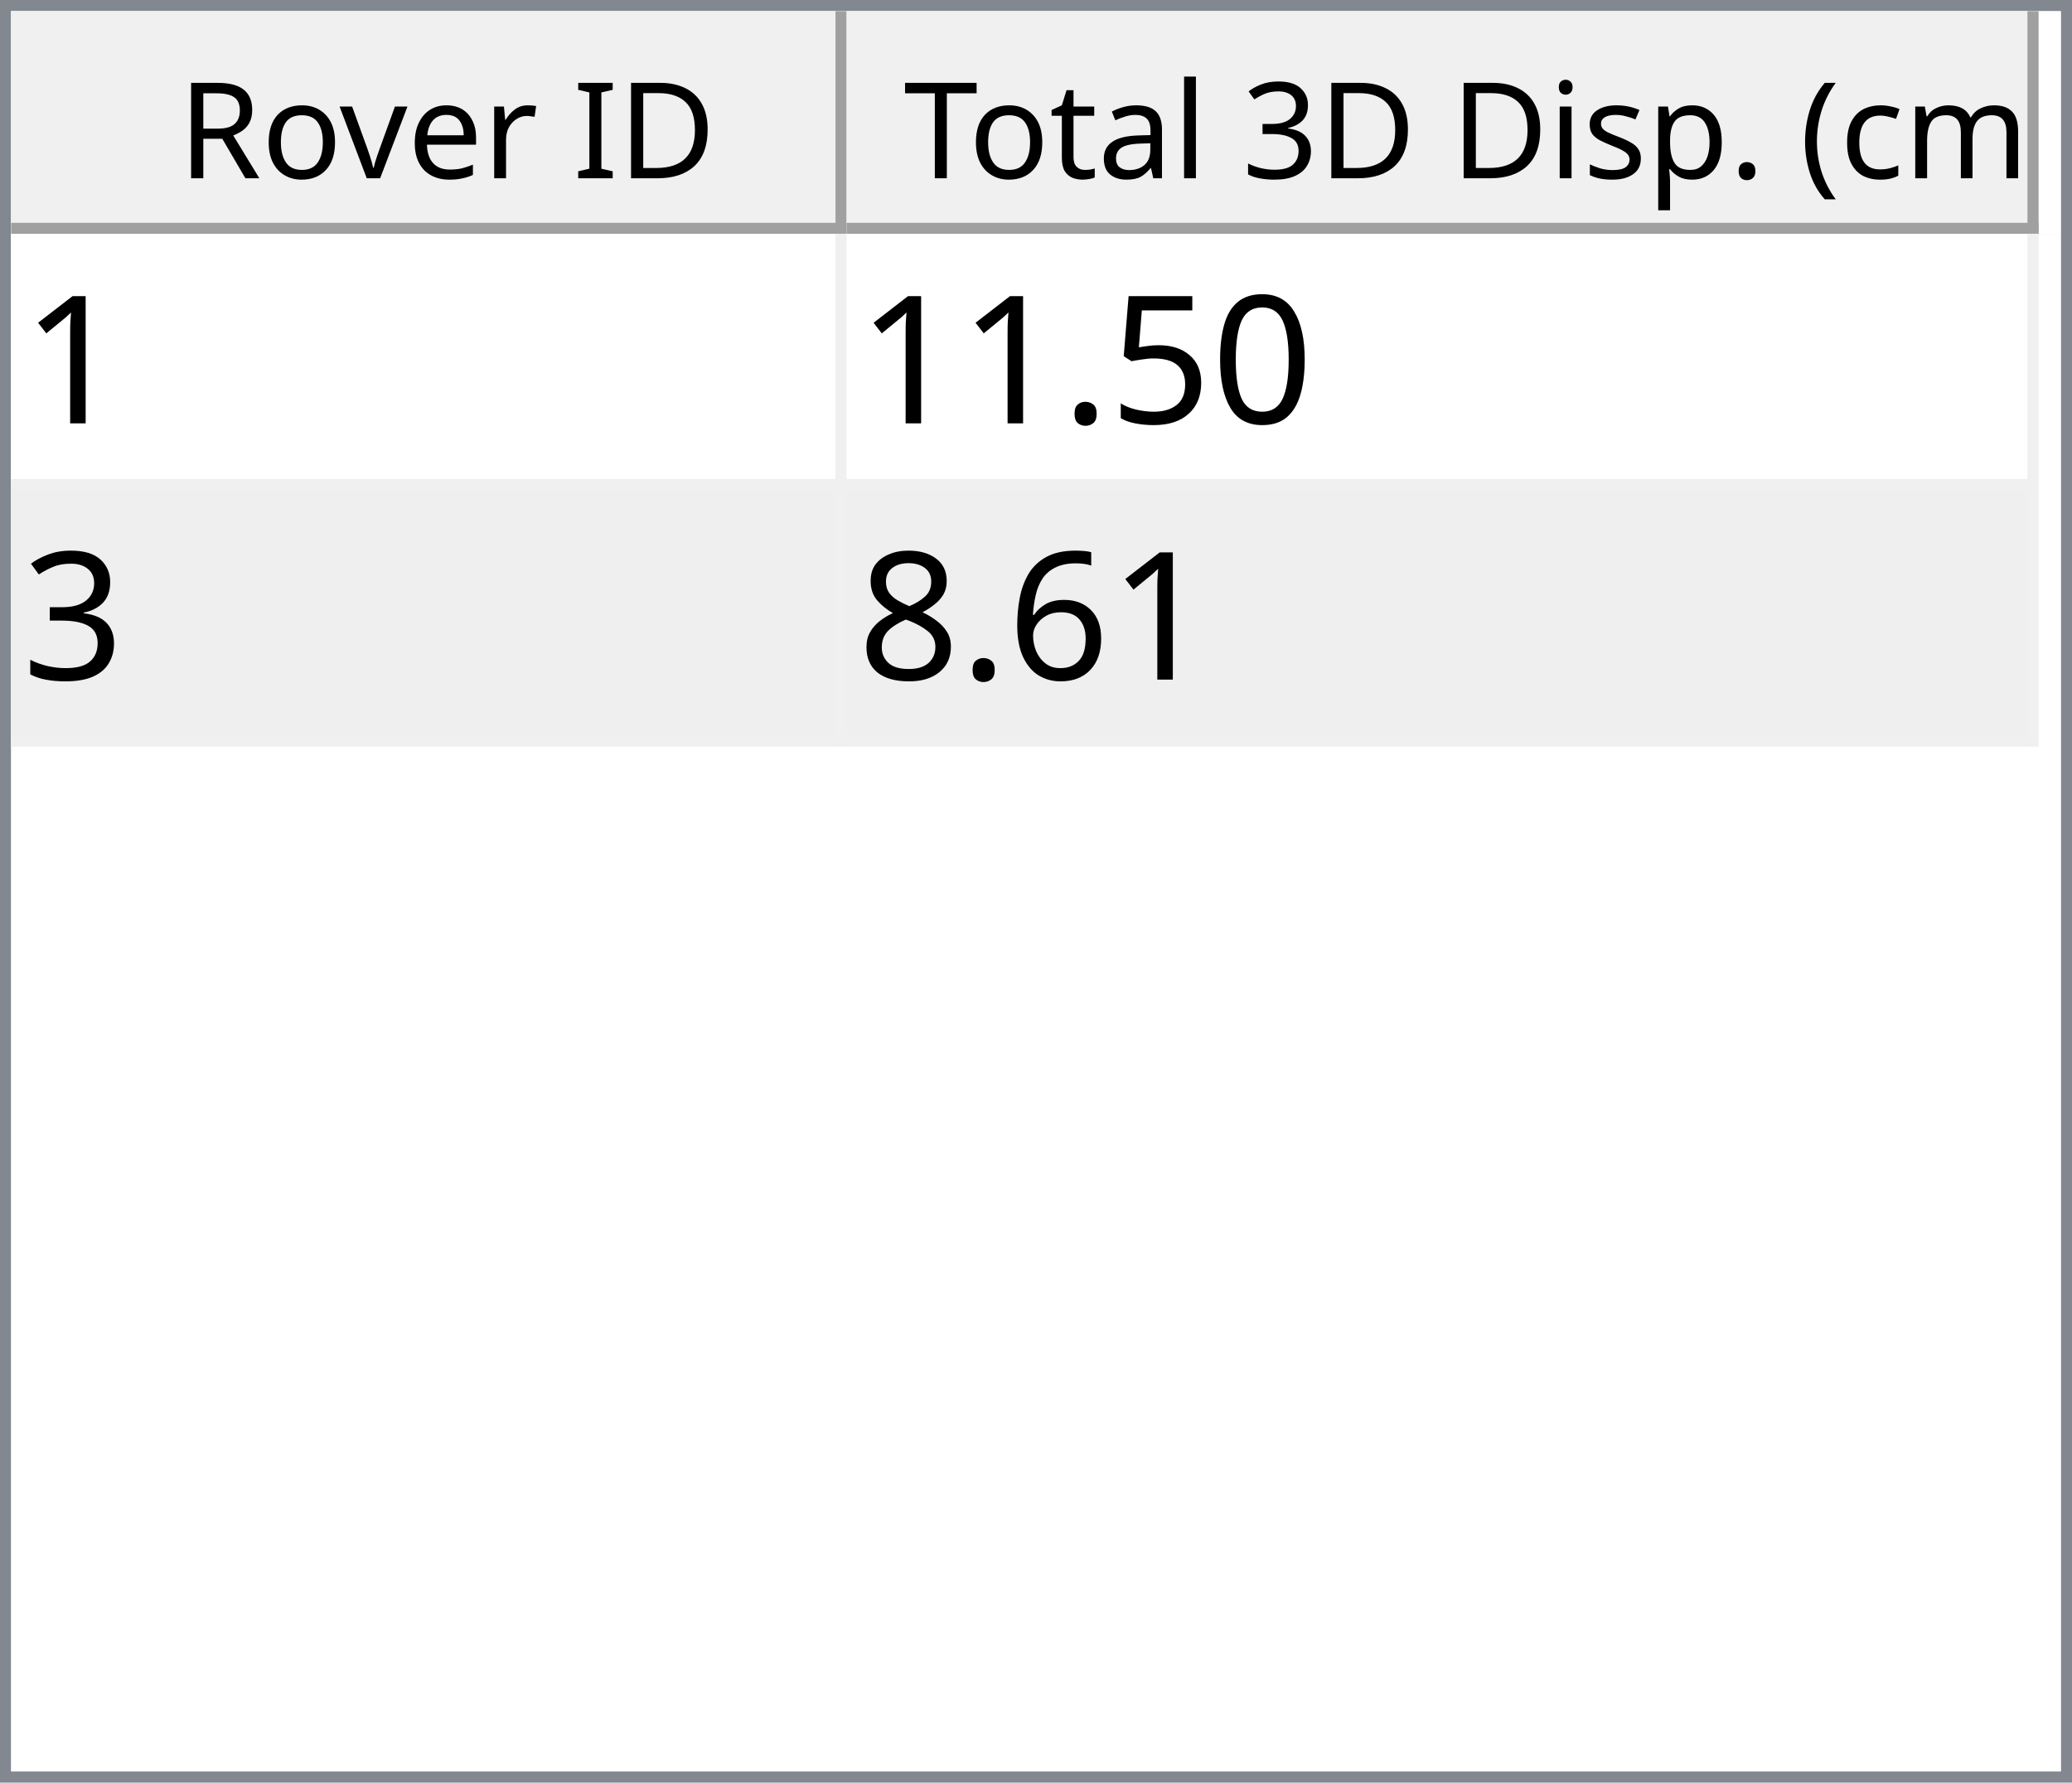
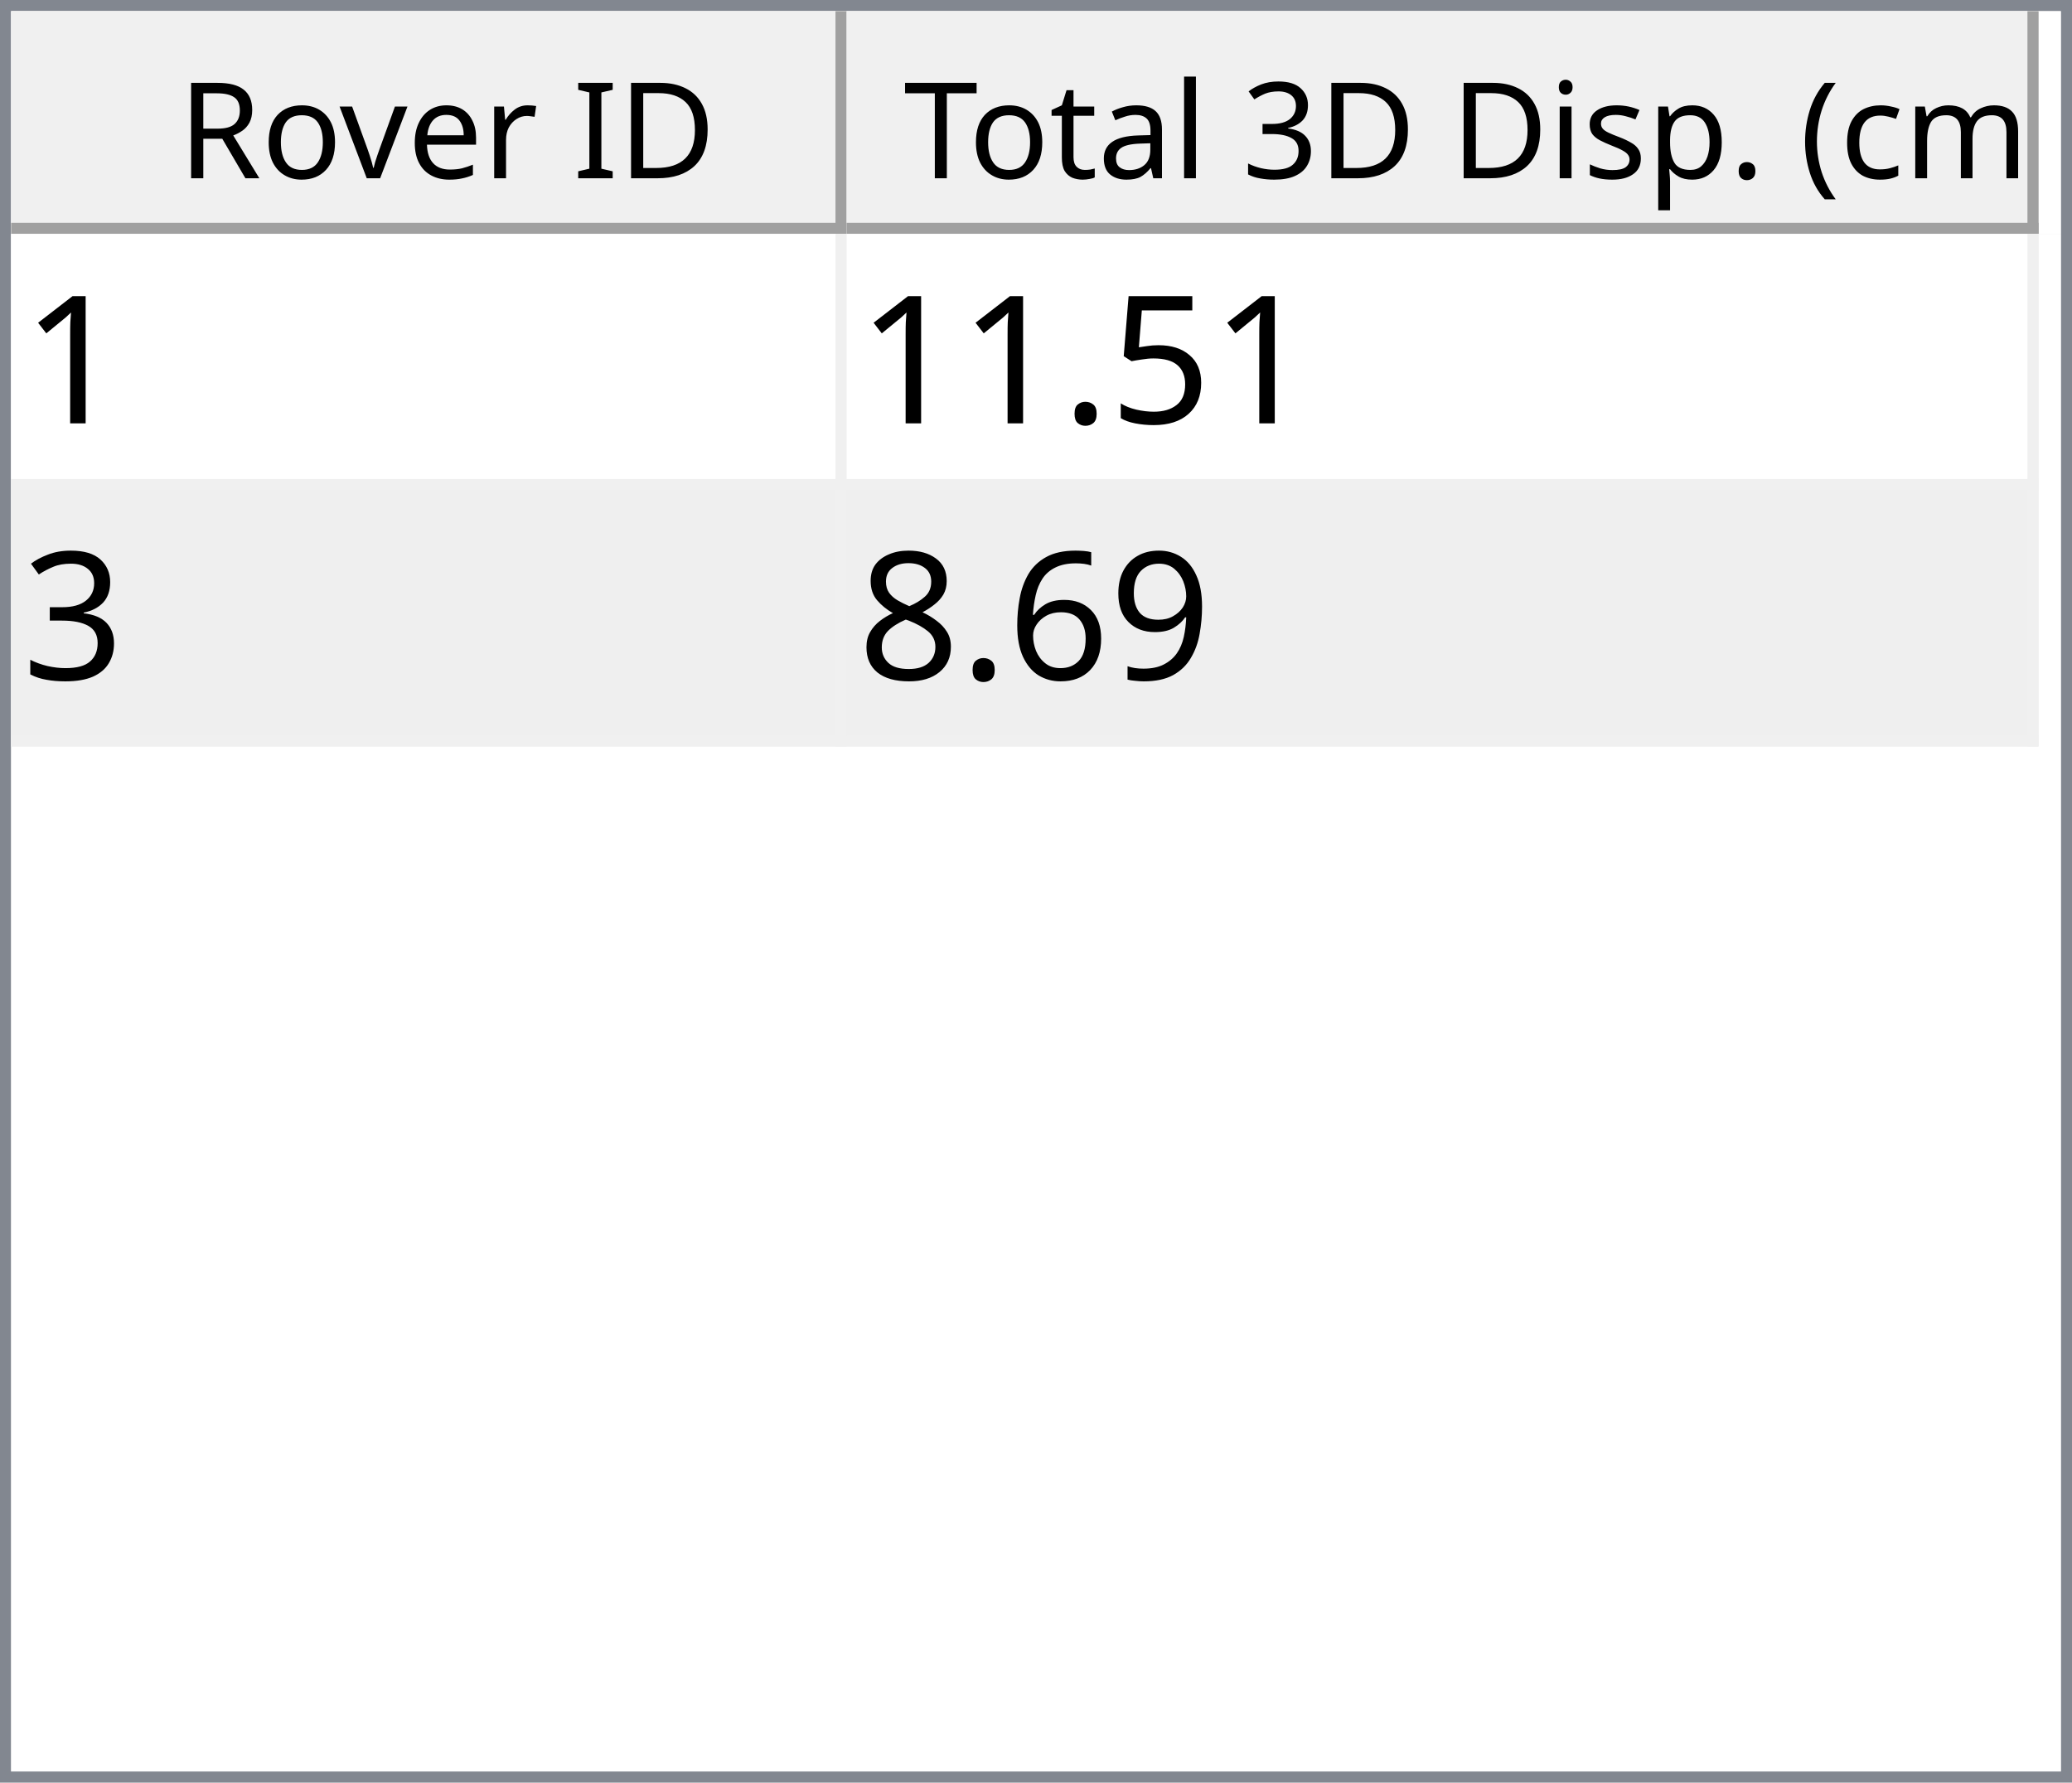
<svg xmlns="http://www.w3.org/2000/svg" style="fill-opacity:1; color-rendering:auto; color-interpolation:auto; text-rendering:auto; stroke:black; stroke-linecap:square; stroke-miterlimit:10; shape-rendering:auto; stroke-opacity:1; fill:black; stroke-dasharray:none; font-weight:normal; stroke-width:1; font-family:'Dialog'; font-style:normal; stroke-linejoin:miter; font-size:12px; stroke-dashoffset:0; image-rendering:auto;" width="186" height="160">
  <defs id="genericDefs" />
  <g>
    <defs id="defs1">
      <clipPath clipPathUnits="userSpaceOnUse" id="clipPath1">
        <path d="M0 0 L186 0 L186 160 L0 160 L0 0 Z" />
      </clipPath>
      <clipPath clipPathUnits="userSpaceOnUse" id="clipPath2">
        <path d="M0 0 L0 160 L186 160 L186 0 Z" />
      </clipPath>
      <clipPath clipPathUnits="userSpaceOnUse" id="clipPath3">
        <path d="M0 0 L0 20 L184 20 L184 0 Z" />
      </clipPath>
      <clipPath clipPathUnits="userSpaceOnUse" id="clipPath4">
        <path d="M0 0 L0 20 L75 20 L75 0 Z" />
      </clipPath>
      <clipPath clipPathUnits="userSpaceOnUse" id="clipPath5">
        <path d="M1 1 L1 19 L74 19 L74 1 Z" />
      </clipPath>
      <clipPath clipPathUnits="userSpaceOnUse" id="clipPath6">
        <path d="M0 0 L0 18 L73 18 L73 0 Z" />
      </clipPath>
      <clipPath clipPathUnits="userSpaceOnUse" id="clipPath7">
        <path d="M-0.5 -0.5 L-0.5 19.5 L74.5 19.5 L74.5 -0.5 Z" />
      </clipPath>
      <clipPath clipPathUnits="userSpaceOnUse" id="clipPath8">
        <path d="M0 0 L0 20 L107 20 L107 0 Z" />
      </clipPath>
      <clipPath clipPathUnits="userSpaceOnUse" id="clipPath9">
        <path d="M1 1 L1 19 L106 19 L106 1 Z" />
      </clipPath>
      <clipPath clipPathUnits="userSpaceOnUse" id="clipPath10">
        <path d="M0 0 L0 18 L105 18 L105 0 Z" />
      </clipPath>
      <clipPath clipPathUnits="userSpaceOnUse" id="clipPath11">
        <path d="M-0.5 -0.5 L-0.5 19.5 L106.5 19.5 L106.5 -0.5 Z" />
      </clipPath>
      <clipPath clipPathUnits="userSpaceOnUse" id="clipPath12">
        <path d="M0 0 L0 138 L184 138 L184 0 Z" />
      </clipPath>
      <clipPath clipPathUnits="userSpaceOnUse" id="clipPath13">
        <path d="M0 0 L0 46 L182 46 L182 0 Z" />
      </clipPath>
      <clipPath clipPathUnits="userSpaceOnUse" id="clipPath14">
        <path d="M-0.5 -0.5 L-0.5 45.5 L181.5 45.5 L181.5 -0.5 Z" />
      </clipPath>
      <clipPath clipPathUnits="userSpaceOnUse" id="clipPath15">
        <path d="M0 0 L0 22 L74 22 L74 0 Z" />
      </clipPath>
      <clipPath clipPathUnits="userSpaceOnUse" id="clipPath16">
        <path d="M0 0 L0 22 L106 22 L106 0 Z" />
      </clipPath>
      <font horiz-adv-x="64.551" id="font1">
        <font-face ascent="107.91" descent="25.098" units-per-em="100" style="font-style:normal; font-family:Segoe UI; font-weight:normal;" />
        <missing-glyph horiz-adv-x="64.551" d="M8.109 0 L8.109 68.266 L56.453 68.266 L56.453 0 L8.109 0 ZM15.328 7.234 L49.219 7.234 L49.219 61.031 L15.328 61.031 L15.328 7.234 Z" />
        <glyph unicode="D" horiz-adv-x="70.117" d="M9.188 0 L9.188 70.016 L28.516 70.016 Q65.531 70.016 65.531 35.891 Q65.531 19.672 55.25 9.836 Q44.969 0 27.734 0 L9.188 0 ZM17.391 62.594 L17.391 7.422 L27.828 7.422 Q41.609 7.422 49.273 14.797 Q56.938 22.172 56.938 35.688 Q56.938 62.594 28.328 62.594 L17.391 62.594 Z" />
        <glyph unicode="I" horiz-adv-x="26.611" d="M17.391 0 L9.188 0 L9.188 70.016 L17.391 70.016 L17.391 0 Z" />
        <glyph unicode=" " horiz-adv-x="27.393" d="" />
        <glyph unicode="r" horiz-adv-x="34.766" d="M34.188 41.891 Q32.078 43.5 28.125 43.5 Q23 43.5 19.555 38.672 Q16.109 33.844 16.109 25.484 L16.109 0 L8.109 0 L8.109 50 L16.109 50 L16.109 39.703 L16.312 39.703 Q18.016 44.969 21.531 47.922 Q25.047 50.875 29.391 50.875 Q32.516 50.875 34.188 50.203 L34.188 41.891 Z" />
        <glyph unicode="e" horiz-adv-x="52.295" d="M48.297 23 L12.984 23 Q13.188 14.656 17.484 10.109 Q21.781 5.562 29.297 5.562 Q37.75 5.562 44.828 11.141 L44.828 3.609 Q38.234 -1.172 27.391 -1.172 Q16.797 -1.172 10.742 5.641 Q4.688 12.453 4.688 24.812 Q4.688 36.469 11.305 43.82 Q17.922 51.172 27.734 51.172 Q37.547 51.172 42.922 44.828 Q48.297 38.484 48.297 27.203 L48.297 23 ZM40.094 29.781 Q40.047 36.719 36.75 40.578 Q33.453 44.438 27.594 44.438 Q21.922 44.438 17.969 40.383 Q14.016 36.328 13.094 29.781 L40.094 29.781 Z" />
        <glyph unicode="v" horiz-adv-x="47.9" d="M47.406 50 L27.484 0 L19.625 0 L0.688 50 L9.469 50 L22.172 13.672 Q23.578 9.672 23.922 6.688 L24.125 6.688 Q24.609 10.453 25.688 13.484 L38.969 50 L47.406 50 Z" />
        <glyph unicode="o" horiz-adv-x="58.594" d="M29 -1.172 Q17.922 -1.172 11.305 5.836 Q4.688 12.844 4.688 24.422 Q4.688 37.016 11.57 44.094 Q18.453 51.172 30.172 51.172 Q41.359 51.172 47.633 44.289 Q53.906 37.406 53.906 25.203 Q53.906 13.234 47.141 6.031 Q40.375 -1.172 29 -1.172 ZM29.594 44.438 Q21.875 44.438 17.383 39.188 Q12.891 33.938 12.891 24.703 Q12.891 15.828 17.43 10.695 Q21.969 5.562 29.594 5.562 Q37.359 5.562 41.531 10.594 Q45.703 15.625 45.703 24.906 Q45.703 34.281 41.531 39.359 Q37.359 44.438 29.594 44.438 Z" />
        <glyph unicode="R" horiz-adv-x="59.814" d="M59.375 0 L49.609 0 L37.891 19.625 Q36.281 22.359 34.766 24.289 Q33.25 26.219 31.664 27.438 Q30.078 28.656 28.25 29.219 Q26.422 29.781 24.125 29.781 L17.391 29.781 L17.391 0 L9.188 0 L9.188 70.016 L30.078 70.016 Q34.672 70.016 38.555 68.867 Q42.438 67.719 45.289 65.375 Q48.141 63.031 49.758 59.547 Q51.375 56.062 51.375 51.375 Q51.375 47.703 50.273 44.656 Q49.172 41.609 47.148 39.211 Q45.125 36.812 42.266 35.133 Q39.406 33.453 35.844 32.516 L35.844 32.328 Q37.594 31.547 38.891 30.547 Q40.188 29.547 41.359 28.18 Q42.531 26.812 43.68 25.078 Q44.828 23.344 46.234 21.047 L59.375 0 ZM17.391 62.594 L17.391 37.203 L28.516 37.203 Q31.594 37.203 34.203 38.133 Q36.812 39.062 38.719 40.797 Q40.625 42.531 41.703 45.047 Q42.781 47.562 42.781 50.688 Q42.781 56.297 39.141 59.445 Q35.5 62.594 28.609 62.594 L17.391 62.594 Z" />
        <glyph unicode=")" horiz-adv-x="30.176" d="M8.297 -15.922 L1.172 -15.922 Q16.406 2.344 16.406 26.812 Q16.406 51.469 1.078 70.016 L8.297 70.016 Q23.531 52.156 23.531 26.703 Q23.531 1.375 8.297 -15.922 Z" />
        <glyph unicode="m" horiz-adv-x="86.133" d="M79.109 0 L71.094 0 L71.094 28.719 Q71.094 37.016 68.531 40.727 Q65.969 44.438 59.906 44.438 Q54.781 44.438 51.195 39.75 Q47.609 35.062 47.609 28.516 L47.609 0 L39.594 0 L39.594 29.688 Q39.594 44.438 28.219 44.438 Q22.953 44.438 19.531 40.016 Q16.109 35.594 16.109 28.516 L16.109 0 L8.109 0 L8.109 50 L16.109 50 L16.109 42.094 L16.312 42.094 Q21.625 51.172 31.844 51.172 Q36.969 51.172 40.773 48.312 Q44.578 45.453 46 40.828 Q51.562 51.172 62.594 51.172 Q79.109 51.172 79.109 30.812 L79.109 0 Z" />
        <glyph unicode="c" horiz-adv-x="46.191" d="M42.188 2.297 Q36.422 -1.172 28.516 -1.172 Q17.828 -1.172 11.258 5.789 Q4.688 12.75 4.688 23.828 Q4.688 36.188 11.766 43.68 Q18.844 51.172 30.672 51.172 Q37.25 51.172 42.281 48.734 L42.281 40.531 Q36.719 44.438 30.375 44.438 Q22.703 44.438 17.797 38.945 Q12.891 33.453 12.891 24.516 Q12.891 15.719 17.508 10.641 Q22.125 5.562 29.891 5.562 Q36.422 5.562 42.188 9.906 L42.188 2.297 Z" />
        <glyph unicode="(" horiz-adv-x="30.176" d="M29.109 -15.922 L21.969 -15.922 Q6.844 1.375 6.844 26.703 Q6.844 52.156 21.969 70.016 L29.203 70.016 Q13.875 51.469 13.875 26.812 Q13.875 2.344 29.109 -15.922 Z" />
        <glyph unicode="." horiz-adv-x="21.68" d="M10.891 -1.078 Q8.641 -1.078 7.055 0.539 Q5.469 2.156 5.469 4.391 Q5.469 6.641 7.055 8.273 Q8.641 9.906 10.891 9.906 Q13.188 9.906 14.797 8.273 Q16.406 6.641 16.406 4.391 Q16.406 2.156 14.797 0.539 Q13.188 -1.078 10.891 -1.078 Z" />
        <glyph unicode="p" horiz-adv-x="58.789" d="M16.312 7.234 L16.109 7.234 L16.109 -23 L8.109 -23 L8.109 50 L16.109 50 L16.109 41.219 L16.312 41.219 Q22.219 51.172 33.594 51.172 Q43.266 51.172 48.688 44.461 Q54.109 37.75 54.109 26.469 Q54.109 13.922 48 6.375 Q41.891 -1.172 31.297 -1.172 Q21.578 -1.172 16.312 7.234 ZM16.109 27.391 L16.109 20.406 Q16.109 14.203 20.141 9.883 Q24.172 5.562 30.375 5.562 Q37.641 5.562 41.773 11.133 Q45.906 16.703 45.906 26.609 Q45.906 34.969 42.047 39.703 Q38.188 44.438 31.594 44.438 Q24.609 44.438 20.359 39.578 Q16.109 34.719 16.109 27.391 Z" />
        <glyph unicode="s" horiz-adv-x="42.432" d="M5.078 1.812 L5.078 10.406 Q11.625 5.562 19.484 5.562 Q30.031 5.562 30.031 12.594 Q30.031 14.594 29.125 15.992 Q28.219 17.391 26.68 18.461 Q25.141 19.531 23.07 20.383 Q21 21.234 18.609 22.172 Q15.281 23.484 12.766 24.828 Q10.25 26.172 8.57 27.859 Q6.891 29.547 6.031 31.695 Q5.172 33.844 5.172 36.719 Q5.172 40.234 6.789 42.945 Q8.406 45.656 11.086 47.484 Q13.766 49.312 17.211 50.242 Q20.656 51.172 24.312 51.172 Q30.812 51.172 35.938 48.922 L35.938 40.828 Q30.422 44.438 23.25 44.438 Q21 44.438 19.195 43.922 Q17.391 43.406 16.094 42.477 Q14.797 41.547 14.086 40.258 Q13.375 38.969 13.375 37.406 Q13.375 35.453 14.086 34.133 Q14.797 32.812 16.164 31.789 Q17.531 30.766 19.484 29.938 Q21.438 29.109 23.922 28.125 Q27.25 26.859 29.883 25.516 Q32.516 24.172 34.375 22.484 Q36.234 20.797 37.234 18.602 Q38.234 16.406 38.234 13.375 Q38.234 9.672 36.602 6.938 Q34.969 4.203 32.234 2.398 Q29.5 0.594 25.93 -0.289 Q22.359 -1.172 18.453 -1.172 Q10.75 -1.172 5.078 1.812 Z" />
        <glyph unicode="i" horiz-adv-x="24.219" d="M12.203 62.703 Q10.062 62.703 8.547 64.164 Q7.031 65.625 7.031 67.875 Q7.031 70.125 8.547 71.609 Q10.062 73.094 12.203 73.094 Q14.406 73.094 15.945 71.609 Q17.484 70.125 17.484 67.875 Q17.484 65.719 15.945 64.211 Q14.406 62.703 12.203 62.703 ZM16.109 0 L8.109 0 L8.109 50 L16.109 50 L16.109 0 Z" />
        <glyph unicode="3" horiz-adv-x="53.906" d="M46.531 19.828 Q46.531 15.094 44.75 11.211 Q42.969 7.328 39.719 4.57 Q36.469 1.812 31.93 0.297 Q27.391 -1.219 21.922 -1.219 Q11.922 -1.219 6 2.594 L6 11.188 Q13.094 5.609 22.219 5.609 Q25.875 5.609 28.828 6.539 Q31.781 7.469 33.906 9.227 Q36.031 10.984 37.18 13.477 Q38.328 15.969 38.328 19.094 Q38.328 32.812 18.797 32.812 L12.984 32.812 L12.984 39.594 L18.5 39.594 Q35.797 39.594 35.797 52.484 Q35.797 64.406 22.609 64.406 Q15.188 64.406 8.688 59.422 L8.688 67.188 Q15.375 71.188 24.609 71.188 Q29 71.188 32.57 69.969 Q36.141 68.75 38.68 66.555 Q41.219 64.359 42.609 61.281 Q44 58.203 44 54.5 Q44 40.672 30.031 36.719 L30.031 36.531 Q33.594 36.141 36.625 34.797 Q39.656 33.453 41.852 31.305 Q44.047 29.156 45.289 26.25 Q46.531 23.344 46.531 19.828 Z" />
        <glyph unicode="l" horiz-adv-x="24.219" d="M16.109 0 L8.109 0 L8.109 74.031 L16.109 74.031 L16.109 0 Z" />
        <glyph unicode="a" horiz-adv-x="50.879" d="M43.891 0 L35.891 0 L35.891 7.812 L35.688 7.812 Q30.469 -1.172 20.312 -1.172 Q12.844 -1.172 8.617 2.781 Q4.391 6.734 4.391 13.281 Q4.391 27.297 20.906 29.594 L35.891 31.688 Q35.891 44.438 25.594 44.438 Q16.547 44.438 9.281 38.281 L9.281 46.484 Q16.656 51.172 26.266 51.172 Q43.891 51.172 43.891 32.516 L43.891 0 ZM35.891 25.297 L23.828 23.641 Q18.266 22.859 15.43 20.875 Q12.594 18.891 12.594 13.875 Q12.594 10.203 15.211 7.883 Q17.828 5.562 22.172 5.562 Q28.125 5.562 32.008 9.742 Q35.891 13.922 35.891 20.312 L35.891 25.297 Z" />
        <glyph unicode="t" horiz-adv-x="33.887" d="M31.297 0.484 Q28.469 -1.078 23.828 -1.078 Q10.688 -1.078 10.688 13.578 L10.688 43.172 L2.094 43.172 L2.094 50 L10.688 50 L10.688 62.203 L18.703 64.797 L18.703 50 L31.297 50 L31.297 43.172 L18.703 43.172 L18.703 14.984 Q18.703 9.969 20.414 7.82 Q22.125 5.672 26.078 5.672 Q29.109 5.672 31.297 7.328 L31.297 0.484 Z" />
        <glyph unicode="T" horiz-adv-x="52.393" d="M50.594 62.594 L30.375 62.594 L30.375 0 L22.172 0 L22.172 62.594 L2 62.594 L2 70.016 L50.594 70.016 L50.594 62.594 Z" />
      </font>
      <font horiz-adv-x="75.0" id="font2">
        <font-face ascent="100.537" descent="21.973" units-per-em="100" style="font-style:normal; font-family:sans-serif; font-weight:normal;" />
        <missing-glyph horiz-adv-x="75.0" d="M12.5 0 L12.5 62.5 L62.5 62.5 L62.5 0 L12.5 0 ZM14.062 1.562 L60.938 1.562 L60.938 60.938 L14.062 60.938 L14.062 1.562 Z" />
        <glyph unicode="1" horiz-adv-x="55.615" d="M37.25 0 L28.469 0 L28.469 56 Q25.297 52.984 20.141 49.953 Q14.984 46.922 10.891 45.406 L10.891 53.906 Q18.266 57.375 23.781 62.305 Q29.297 67.234 31.594 71.875 L37.25 71.875 L37.25 0 Z" />
-         <glyph unicode="0" horiz-adv-x="55.615" d="M4.156 35.297 Q4.156 48 6.766 55.742 Q9.375 63.484 14.523 67.68 Q19.672 71.875 27.484 71.875 Q33.25 71.875 37.594 69.555 Q41.938 67.234 44.773 62.867 Q47.609 58.5 49.219 52.227 Q50.828 45.953 50.828 35.297 Q50.828 22.703 48.242 14.969 Q45.656 7.234 40.508 3.008 Q35.359 -1.219 27.484 -1.219 Q17.141 -1.219 11.234 6.203 Q4.156 15.141 4.156 35.297 ZM13.188 35.297 Q13.188 17.672 17.312 11.836 Q21.438 6 27.484 6 Q33.547 6 37.672 11.859 Q41.797 17.719 41.797 35.297 Q41.797 52.984 37.672 58.789 Q33.547 64.594 27.391 64.594 Q21.344 64.594 17.719 59.469 Q13.188 52.938 13.188 35.297 Z" />
        <glyph unicode="5" horiz-adv-x="55.615" d="M4.156 18.75 L13.375 19.531 Q14.406 12.797 18.141 9.398 Q21.875 6 27.156 6 Q33.5 6 37.891 10.789 Q42.281 15.578 42.281 23.484 Q42.281 31 38.062 35.352 Q33.844 39.703 27 39.703 Q22.75 39.703 19.336 37.773 Q15.922 35.844 13.969 32.766 L5.719 33.844 L12.641 70.609 L48.25 70.609 L48.25 62.203 L19.672 62.203 L15.828 42.969 Q22.266 47.469 29.344 47.469 Q38.719 47.469 45.164 40.969 Q51.609 34.469 51.609 24.266 Q51.609 14.547 45.953 7.469 Q39.062 -1.219 27.156 -1.219 Q17.391 -1.219 11.211 4.25 Q5.031 9.719 4.156 18.75 Z" />
        <glyph unicode="." horiz-adv-x="27.783" d="M9.078 0 L9.078 10.016 L19.094 10.016 L19.094 0 L9.078 0 Z" />
        <glyph unicode="3" horiz-adv-x="55.615" d="M4.203 18.891 L12.984 20.062 Q14.5 12.594 18.141 9.297 Q21.781 6 27 6 Q33.203 6 37.477 10.297 Q41.75 14.594 41.75 20.953 Q41.75 27 37.797 30.93 Q33.844 34.859 27.734 34.859 Q25.25 34.859 21.531 33.891 L22.516 41.609 Q23.391 41.5 23.922 41.5 Q29.547 41.5 34.039 44.43 Q38.531 47.359 38.531 53.469 Q38.531 58.297 35.258 61.477 Q31.984 64.656 26.812 64.656 Q21.688 64.656 18.266 61.43 Q14.844 58.203 13.875 51.766 L5.078 53.328 Q6.688 62.156 12.398 67.016 Q18.109 71.875 26.609 71.875 Q32.469 71.875 37.398 69.359 Q42.328 66.844 44.945 62.5 Q47.562 58.156 47.562 53.266 Q47.562 48.641 45.07 44.828 Q42.578 41.016 37.703 38.766 Q44.047 37.312 47.562 32.695 Q51.078 28.078 51.078 21.141 Q51.078 11.766 44.242 5.25 Q37.406 -1.266 26.953 -1.266 Q17.531 -1.266 11.305 4.352 Q5.078 9.969 4.203 18.891 Z" />
+         <glyph unicode="9" horiz-adv-x="55.615" d="M5.469 16.547 L13.922 17.328 Q14.984 11.375 18.016 8.688 Q21.047 6 25.781 6 Q29.828 6 32.883 7.859 Q35.938 9.719 37.891 12.82 Q39.844 15.922 41.164 21.195 Q42.484 26.469 42.484 31.938 Q42.484 32.516 42.438 33.688 Q39.797 29.5 35.234 26.883 Q30.672 24.266 25.344 24.266 Q16.453 24.266 10.305 30.711 Q4.156 37.156 4.156 47.703 Q4.156 58.594 10.578 65.234 Q17 71.875 26.656 71.875 Q33.641 71.875 39.43 68.117 Q45.219 64.359 48.219 57.398 Q51.219 50.438 51.219 37.25 Q51.219 23.531 48.242 15.406 Q45.266 7.281 39.383 3.031 Q33.5 -1.219 25.594 -1.219 Q17.188 -1.219 11.867 3.445 Q6.547 8.109 5.469 16.547 ZM41.453 48.141 Q41.453 55.719 37.43 60.156 Q33.406 64.594 27.734 64.594 Q21.875 64.594 17.531 59.812 Q13.188 55.031 13.188 47.406 Q13.188 40.578 17.312 36.305 Q21.438 32.031 27.484 32.031 Q33.594 32.031 37.523 36.305 Q41.453 40.578 41.453 48.141 Z" />
        <glyph unicode="6" horiz-adv-x="55.615" d="M49.75 54.047 L41.016 53.375 Q39.844 58.547 37.703 60.891 Q34.125 64.656 28.906 64.656 Q24.703 64.656 21.531 62.312 Q17.391 59.281 14.992 53.469 Q12.594 47.656 12.5 36.922 Q15.672 41.75 20.266 44.094 Q24.859 46.438 29.891 46.438 Q38.672 46.438 44.852 39.969 Q51.031 33.5 51.031 23.25 Q51.031 16.5 48.125 10.719 Q45.219 4.938 40.141 1.859 Q35.062 -1.219 28.609 -1.219 Q17.625 -1.219 10.695 6.859 Q3.766 14.938 3.766 33.5 Q3.766 54.25 11.422 63.672 Q18.109 71.875 29.438 71.875 Q37.891 71.875 43.289 67.141 Q48.688 62.406 49.75 54.047 ZM13.875 23.188 Q13.875 18.656 15.797 14.508 Q17.719 10.359 21.188 8.18 Q24.656 6 28.469 6 Q34.031 6 38.039 10.492 Q42.047 14.984 42.047 22.703 Q42.047 30.125 38.086 34.398 Q34.125 38.672 28.125 38.672 Q22.172 38.672 18.023 34.398 Q13.875 30.125 13.875 23.188 Z" />
        <glyph unicode="8" horiz-adv-x="55.615" d="M17.672 38.812 Q12.203 40.828 9.57 44.539 Q6.938 48.25 6.938 53.422 Q6.938 61.234 12.555 66.555 Q18.172 71.875 27.484 71.875 Q36.859 71.875 42.578 66.43 Q48.297 60.984 48.297 53.172 Q48.297 48.188 45.68 44.508 Q43.062 40.828 37.75 38.812 Q44.344 36.672 47.781 31.883 Q51.219 27.094 51.219 20.453 Q51.219 11.281 44.727 5.031 Q38.234 -1.219 27.641 -1.219 Q17.047 -1.219 10.547 5.055 Q4.047 11.328 4.047 20.703 Q4.047 27.688 7.594 32.398 Q11.141 37.109 17.672 38.812 ZM15.922 53.719 Q15.922 48.641 19.195 45.414 Q22.469 42.188 27.688 42.188 Q32.766 42.188 36.016 45.383 Q39.266 48.578 39.266 53.219 Q39.266 58.062 35.914 61.359 Q32.562 64.656 27.594 64.656 Q22.562 64.656 19.242 61.43 Q15.922 58.203 15.922 53.719 ZM13.094 20.656 Q13.094 16.891 14.875 13.375 Q16.656 9.859 20.172 7.93 Q23.688 6 27.734 6 Q34.031 6 38.133 10.055 Q42.234 14.109 42.234 20.359 Q42.234 26.703 38.016 30.859 Q33.797 35.016 27.438 35.016 Q21.234 35.016 17.164 30.914 Q13.094 26.812 13.094 20.656 Z" />
      </font>
    </defs>
    <g style="fill:white; stroke:white;">
      <rect x="0" y="0" width="186" style="clip-path:url(#clipPath1); stroke:none;" height="160" />
    </g>
    <g style="fill:white; text-rendering:optimizeSpeed; color-rendering:optimizeSpeed; image-rendering:optimizeSpeed; shape-rendering:crispEdges; stroke:white; color-interpolation:sRGB;">
      <rect x="0" width="186" height="160" y="0" style="stroke:none;" />
      <path style="stroke:none;" d="M0 160 L186 160 L186 0 L0 0 Z" />
    </g>
    <g style="fill:rgb(240,240,240); font-family:'Segoe UI'; stroke:rgb(240,240,240);">
      <rect x="0" y="0" width="186" style="clip-path:url(#clipPath2); stroke:none;" height="160" />
    </g>
    <g style="fill:rgb(130,135,144); font-family:'Segoe UI'; stroke:rgb(130,135,144);">
      <path d="M0 0 L186 0 L186 160 L0 160 L0 0 ZM1 1 L185 1 L185 159 L1 159 L1 1 Z" style="fill-rule:evenodd; clip-path:url(#clipPath2); stroke:none;" />
    </g>
    <g style="fill:white; font-family:'Segoe UI'; stroke:white;" transform="translate(1,1)">
      <rect x="0" y="0" width="184" style="clip-path:url(#clipPath3); stroke:none;" height="20" />
    </g>
    <g style="fill:rgb(240,240,240); font-family:'Segoe UI'; stroke:rgb(240,240,240);" transform="translate(1,1)">
      <rect x="0" y="0" width="75" style="clip-path:url(#clipPath4); stroke:none;" height="20" />
    </g>
    <g style="font-family:'Segoe UI';" transform="translate(2,2)">
      <text x="14" xml:space="preserve" y="14" style="clip-path:url(#clipPath6); stroke:none;">Rover ID</text>
    </g>
    <g style="fill:rgb(160,160,160); font-family:'Segoe UI'; stroke:rgb(160,160,160); stroke-linejoin:bevel;" transform="translate(1.5,1.5)">
      <line x1="74" x2="74" y1="0" style="fill:none; clip-path:url(#clipPath7);" y2="19" />
    </g>
    <g style="fill:rgb(160,160,160); font-family:'Segoe UI'; stroke:rgb(160,160,160); stroke-linejoin:bevel;" transform="matrix(1,0,0,1,1,1) translate(0.5,0.5)">
      <line x1="0" x2="74" y1="19" style="fill:none; clip-path:url(#clipPath7);" y2="19" />
    </g>
    <g style="fill:rgb(240,240,240); font-family:'Segoe UI'; stroke:rgb(240,240,240);" transform="translate(76,1)">
      <rect x="0" y="0" width="107" style="clip-path:url(#clipPath8); stroke:none;" height="20" />
    </g>
    <g style="font-family:'Segoe UI';" transform="translate(77,2)">
      <text x="1" xml:space="preserve" y="14" style="clip-path:url(#clipPath10); stroke:none;"> Total 3D Disp. (cm)</text>
    </g>
    <g style="fill:rgb(160,160,160); font-family:'Segoe UI'; stroke:rgb(160,160,160); stroke-linejoin:bevel;" transform="translate(76.5,1.5)">
      <line x1="106" x2="106" y1="0" style="fill:none; clip-path:url(#clipPath11);" y2="19" />
    </g>
    <g style="fill:rgb(160,160,160); font-family:'Segoe UI'; stroke:rgb(160,160,160); stroke-linejoin:bevel;" transform="matrix(1,0,0,1,76,1) translate(0.5,0.5)">
      <line x1="0" x2="106" y1="19" style="fill:none; clip-path:url(#clipPath11);" y2="19" />
    </g>
    <g style="fill:white; font-family:'Segoe UI'; stroke:white;" transform="translate(1,21)">
      <rect x="0" y="0" width="184" style="clip-path:url(#clipPath12); stroke:none;" height="138" />
    </g>
    <g style="fill:rgb(240,240,240); font-size:16px; font-family:sans-serif; stroke:rgb(240,240,240);" transform="translate(1,21)">
      <rect x="0" y="0" width="182" style="clip-path:url(#clipPath13); stroke:none;" height="46" />
      <line transform="translate(0.5,0.5)" x1="0" x2="181" y1="22" style="clip-path:url(#clipPath14); fill:none; stroke-linejoin:bevel;" y2="22" />
    </g>
    <g transform="matrix(1,0,0,1,1,21) translate(0.5,0.5)" style="fill:rgb(240,240,240); font-size:16px; font-family:sans-serif; stroke:rgb(240,240,240); stroke-linejoin:bevel;">
      <line x1="0" x2="181" y1="45" style="fill:none; clip-path:url(#clipPath14);" y2="45" />
    </g>
    <g transform="matrix(1,0,0,1,1,21) translate(0.5,0.5)" style="fill:rgb(240,240,240); font-size:16px; font-family:sans-serif; stroke:rgb(240,240,240); stroke-linejoin:bevel;">
      <line x1="74" x2="74" y1="0" style="fill:none; clip-path:url(#clipPath14);" y2="45" />
    </g>
    <g transform="matrix(1,0,0,1,1,21) translate(0.5,0.5)" style="fill:rgb(240,240,240); font-size:16px; font-family:sans-serif; stroke:rgb(240,240,240); stroke-linejoin:bevel;">
      <line x1="181" x2="181" y1="0" style="fill:none; clip-path:url(#clipPath14);" y2="45" />
    </g>
    <g style="fill:white; font-size:16px; font-family:sans-serif; stroke:white;" transform="matrix(1,0,0,1,1,21)">
      <rect x="0" y="0" width="74" style="clip-path:url(#clipPath15); stroke:none;" height="22" />
      <text x="1" y="17" style="fill:black; clip-path:url(#clipPath15); stroke:none;" xml:space="preserve">1</text>
    </g>
    <g style="fill:white; font-size:16px; font-family:sans-serif; stroke:white;" transform="matrix(1,0,0,1,1,21) translate(75,0)">
      <rect x="0" y="0" width="106" style="clip-path:url(#clipPath16); stroke:none;" height="22" />
-       <text x="1" y="17" style="fill:black; clip-path:url(#clipPath16); stroke:none;" xml:space="preserve">11.50</text>
+       <text x="1" y="17" style="fill:black; clip-path:url(#clipPath16); stroke:none;" xml:space="preserve">11.51</text>
    </g>
    <g style="fill:rgb(239,239,239); font-size:16px; font-family:sans-serif; stroke:rgb(239,239,239);" transform="matrix(1,0,0,1,1,21) translate(0,23)">
      <rect x="0" y="0" width="74" style="clip-path:url(#clipPath15); stroke:none;" height="22" />
      <text x="1" y="17" style="fill:black; clip-path:url(#clipPath15); stroke:none;" xml:space="preserve">3</text>
    </g>
    <g style="fill:rgb(239,239,239); font-size:16px; font-family:sans-serif; stroke:rgb(239,239,239);" transform="matrix(1,0,0,1,1,21) translate(75,23)">
      <rect x="0" y="0" width="106" style="clip-path:url(#clipPath16); stroke:none;" height="22" />
-       <text x="1" y="17" style="fill:black; clip-path:url(#clipPath16); stroke:none;" xml:space="preserve">8.61</text>
+       <text x="1" y="17" style="fill:black; clip-path:url(#clipPath16); stroke:none;" xml:space="preserve">8.69</text>
    </g>
  </g>
</svg>
